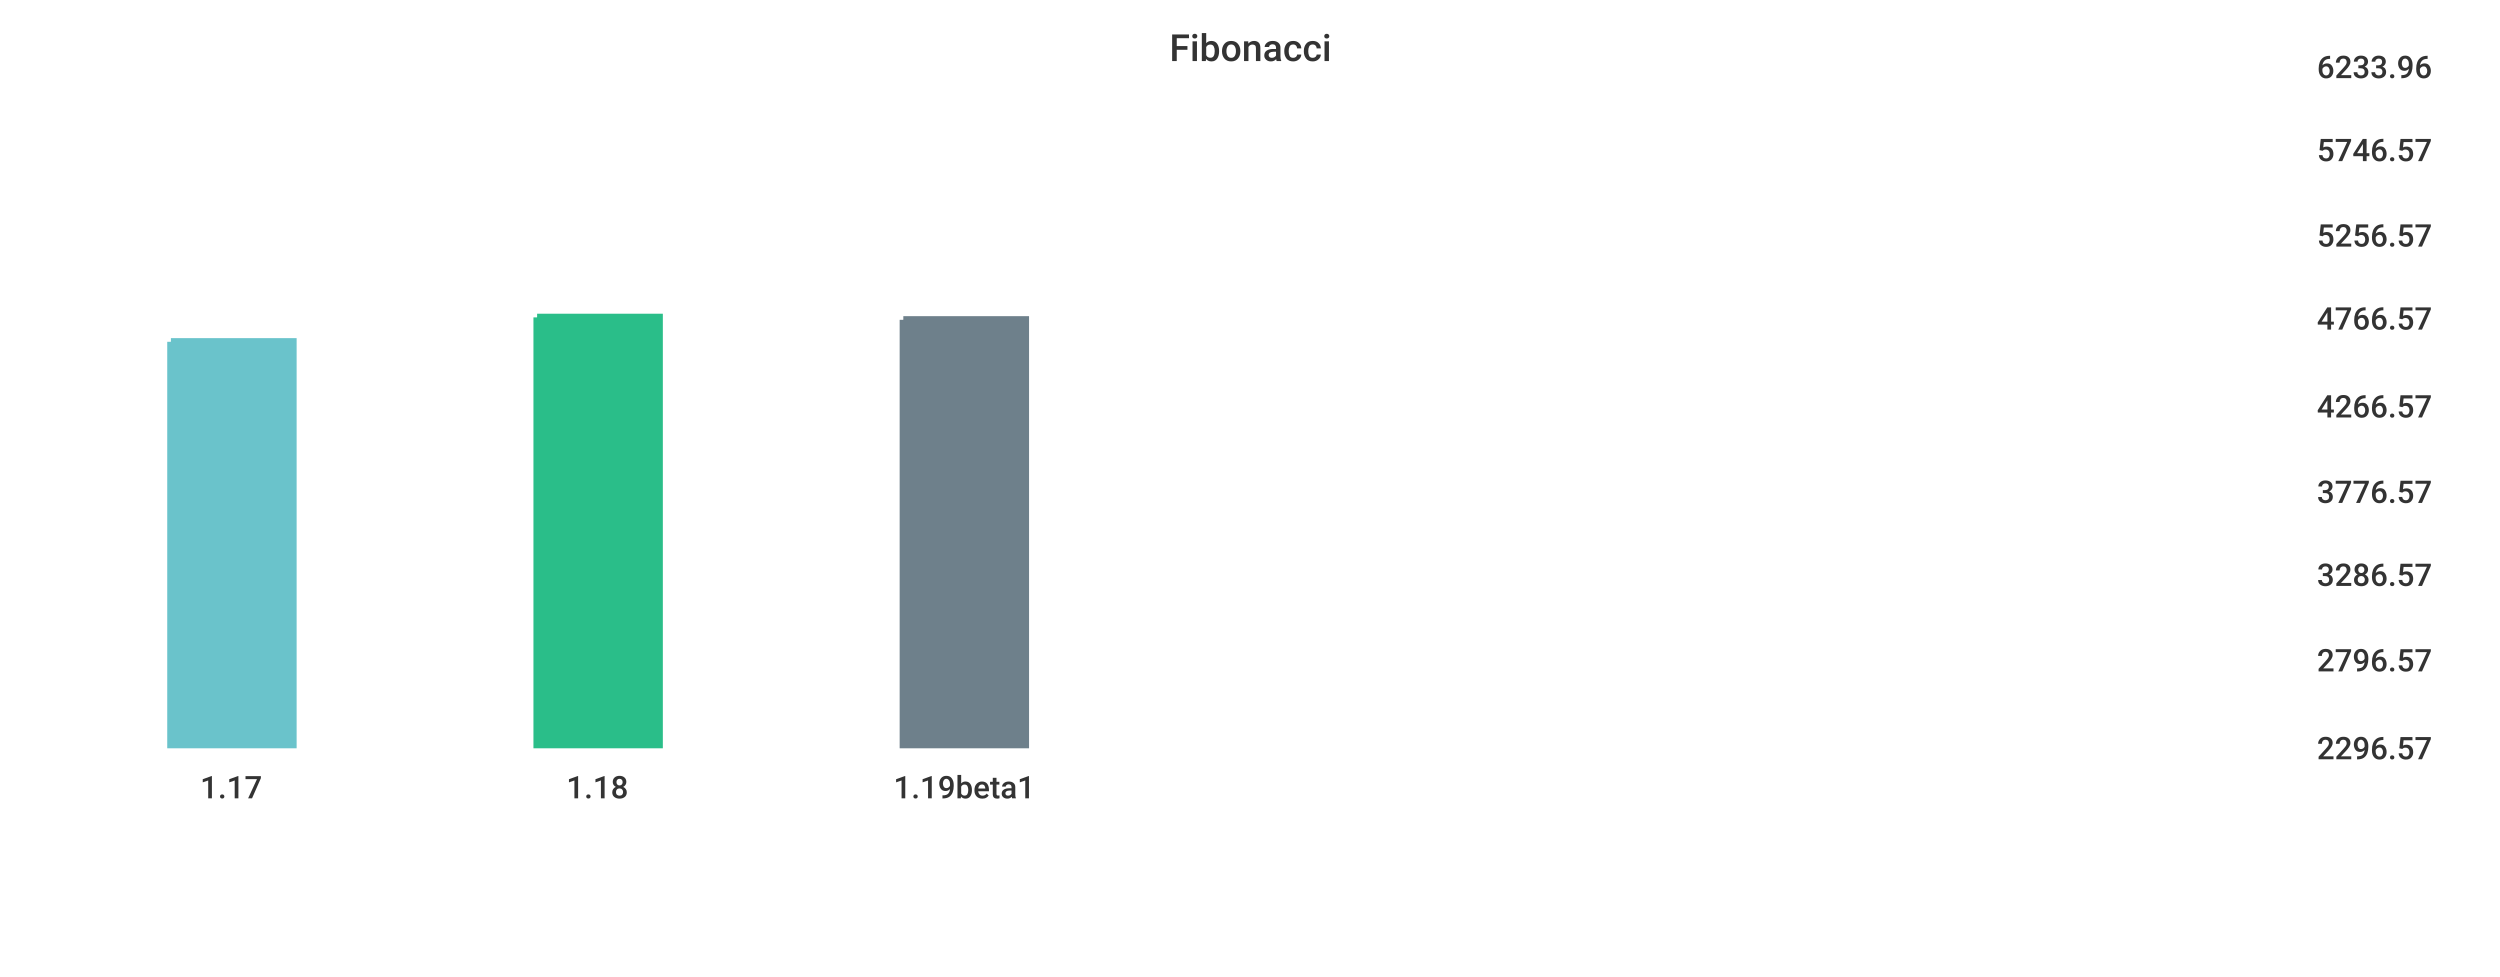
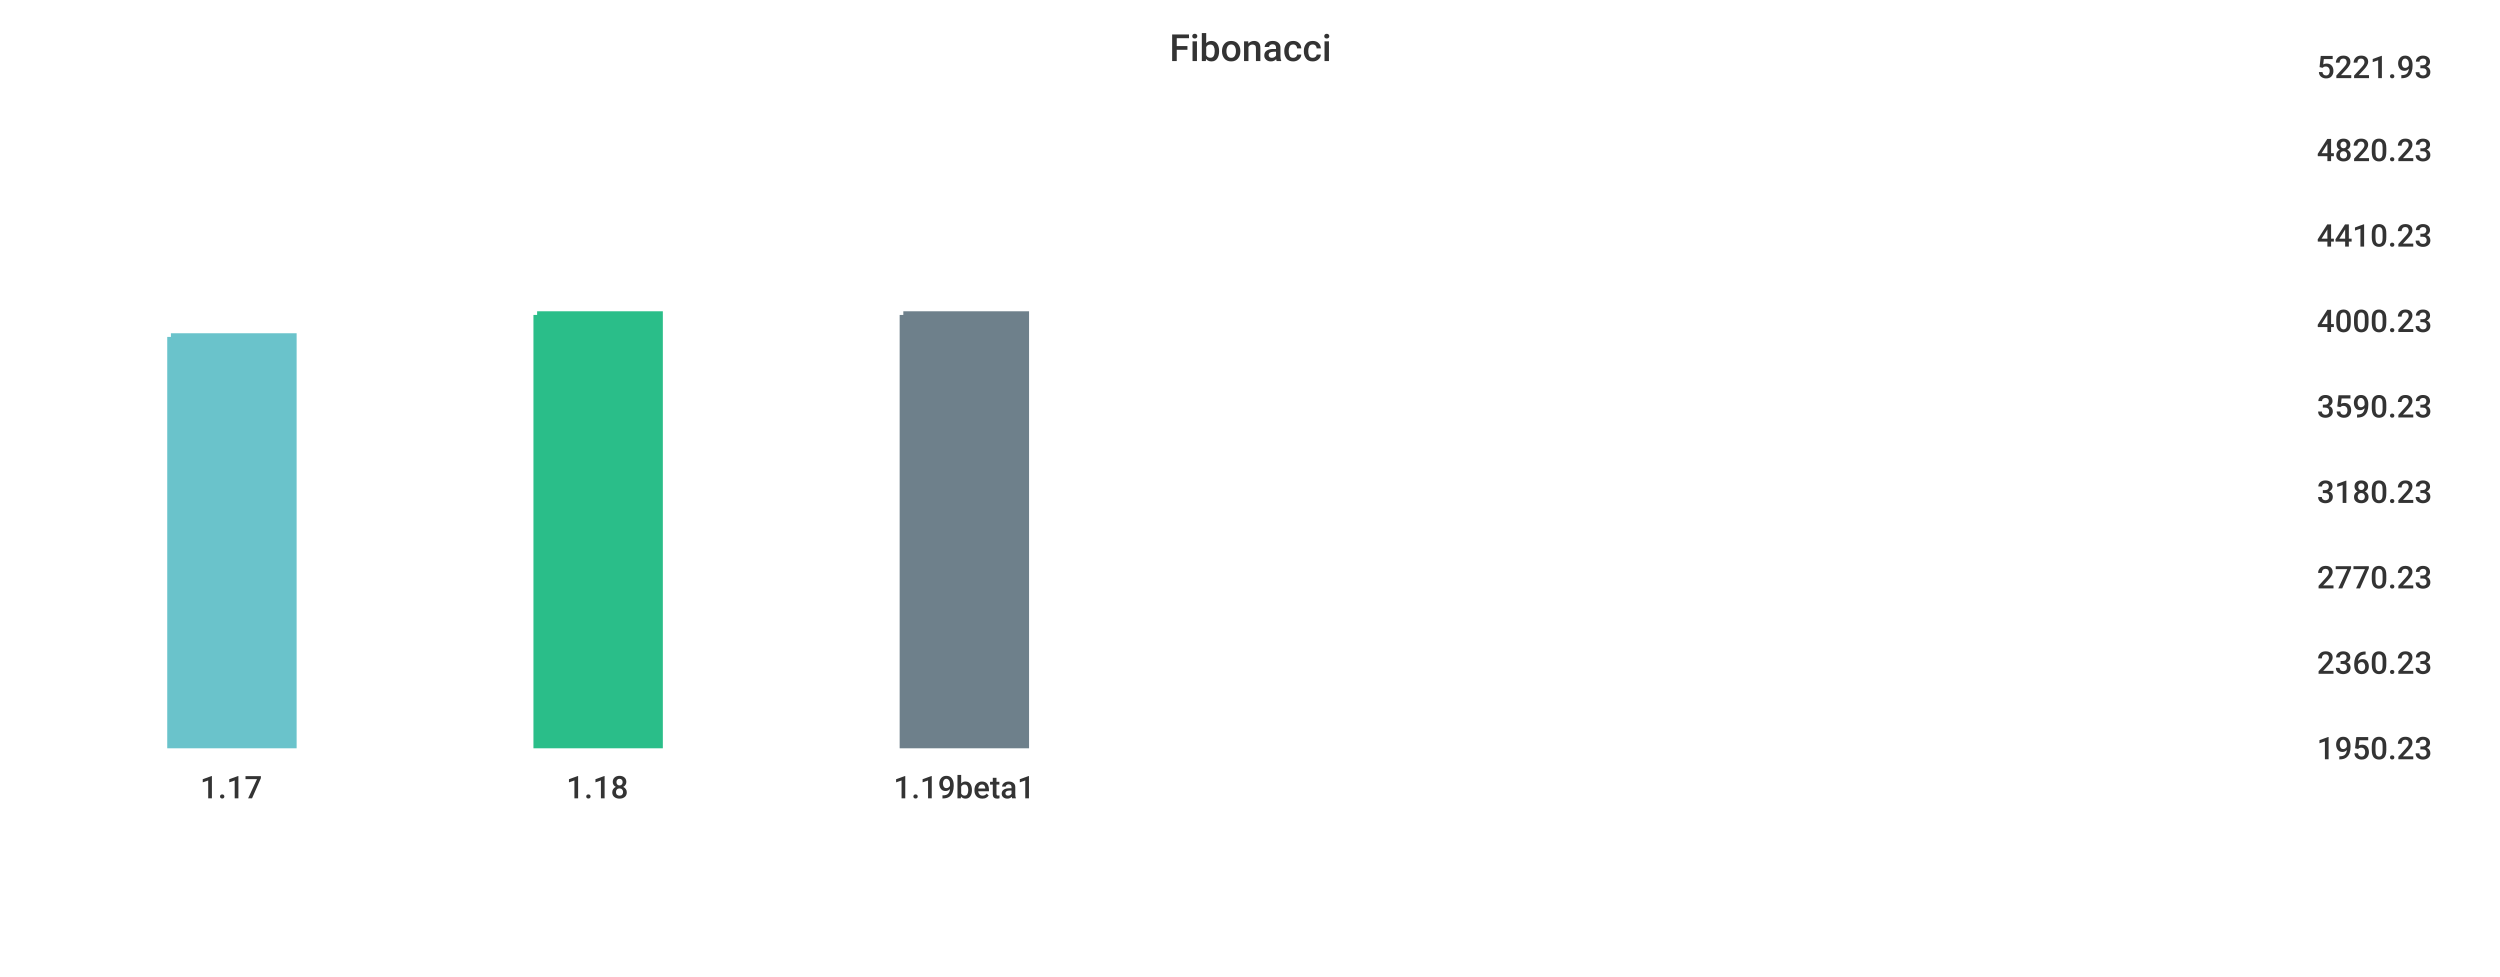
<svg xmlns="http://www.w3.org/2000/svg" width="1024" height="400">\n<path d="M 0 0 L 1024 0 L 1024 400 L 0 400 L 0 0" style="stroke-width:0;stroke:rgba(255,255,255,1.0);fill:rgba(255,255,255,1.0)" />
  <path d="M 20 26 L 934 26 L 934 305 L 20 305 L 20 26" style="stroke-width:0;stroke:rgba(255,255,255,1.0);fill:rgba(255,255,255,1.0)" />
-   <path d="M 70 140 L 120 140 L 120 305 L 70 305 L 70 140" style="stroke-width:3;stroke:rgba(106,195,203,1.0);fill:rgba(106,195,203,1.0)" />
-   <path d="M 220 130 L 270 130 L 270 305 L 220 305 L 220 130" style="stroke-width:3;stroke:rgba(42,190,137,1.0);fill:rgba(42,190,137,1.0)" />
-   <path d="M 370 131 L 420 131 L 420 305 L 370 305 L 370 131" style="stroke-width:3;stroke:rgba(110,128,139,1.0);fill:rgba(110,128,139,1.0)" />
+   <path d="M 70 138 L 120 138 L 120 305 L 70 305 L 70 138" style="stroke-width:3;stroke:rgba(106,195,203,1.0);fill:rgba(106,195,203,1.0)" />
+   <path d="M 220 129 L 270 129 L 270 305 L 220 305 L 220 129" style="stroke-width:3;stroke:rgba(42,190,137,1.0);fill:rgba(42,190,137,1.0)" />
+   <path d="M 370 129 L 420 129 L 420 305 L 370 305 L 370 129" style="stroke-width:3;stroke:rgba(110,128,139,1.0);fill:rgba(110,128,139,1.0)" />
  <path d="M 20 305 L 934 305" style="stroke-width:0;stroke:rgba(51,51,51,1.0);fill:none" />
  <path d="M 20 305 L 20 310" style="stroke-width:0;stroke:rgba(51,51,51,1.0);fill:none" />
  <text x="82" y="327" style="stroke-width:0;stroke:none;fill:rgba(51,51,51,1.0);font-size:12.8px;font-family:'Roboto Medium',sans-serif">1.17</text>
  <path d="M 170 305 L 170 310" style="stroke-width:0;stroke:rgba(51,51,51,1.0);fill:none" />
  <text x="232" y="327" style="stroke-width:0;stroke:none;fill:rgba(51,51,51,1.0);font-size:12.8px;font-family:'Roboto Medium',sans-serif">1.18</text>
  <path d="M 320 305 L 320 310" style="stroke-width:0;stroke:rgba(51,51,51,1.0);fill:none" />
  <text x="366" y="327" style="stroke-width:0;stroke:none;fill:rgba(51,51,51,1.0);font-size:12.8px;font-family:'Roboto Medium',sans-serif">1.19beta1</text>
  <path d="M 934 26 L 934 305" style="stroke-width:0;stroke:rgba(51,51,51,1.0);fill:none" />
  <path d="M 934 305 L 939 305" style="stroke-width:0;stroke:rgba(51,51,51,1.0);fill:none" />
  <path d="M 934 305 L 939 305" style="stroke-width:0;stroke:rgba(51,51,51,1.0);fill:none" />
-   <text x="949" y="311" style="stroke-width:0;stroke:none;fill:rgba(51,51,51,1.0);font-size:12.8px;font-family:'Roboto Medium',sans-serif">2296.57</text>
-   <path d="M 934 269 L 939 269" style="stroke-width:0;stroke:rgba(51,51,51,1.0);fill:none" />
-   <text x="949" y="275" style="stroke-width:0;stroke:none;fill:rgba(51,51,51,1.0);font-size:12.8px;font-family:'Roboto Medium',sans-serif">2796.57</text>
-   <path d="M 934 234 L 939 234" style="stroke-width:0;stroke:rgba(51,51,51,1.0);fill:none" />
-   <text x="949" y="240" style="stroke-width:0;stroke:none;fill:rgba(51,51,51,1.0);font-size:12.8px;font-family:'Roboto Medium',sans-serif">3286.57</text>
+   <text x="949" y="311" style="stroke-width:0;stroke:none;fill:rgba(51,51,51,1.0);font-size:12.8px;font-family:'Roboto Medium',sans-serif">1950.23</text>
+   <path d="M 934 270 L 939 270" style="stroke-width:0;stroke:rgba(51,51,51,1.0);fill:none" />
+   <text x="949" y="276" style="stroke-width:0;stroke:none;fill:rgba(51,51,51,1.0);font-size:12.8px;font-family:'Roboto Medium',sans-serif">2360.23</text>
+   <path d="M 934 235 L 939 235" style="stroke-width:0;stroke:rgba(51,51,51,1.0);fill:none" />
+   <text x="949" y="241" style="stroke-width:0;stroke:none;fill:rgba(51,51,51,1.0);font-size:12.8px;font-family:'Roboto Medium',sans-serif">2770.23</text>
  <path d="M 934 200 L 939 200" style="stroke-width:0;stroke:rgba(51,51,51,1.0);fill:none" />
-   <text x="949" y="206" style="stroke-width:0;stroke:none;fill:rgba(51,51,51,1.0);font-size:12.8px;font-family:'Roboto Medium',sans-serif">3776.57</text>
+   <text x="949" y="206" style="stroke-width:0;stroke:none;fill:rgba(51,51,51,1.0);font-size:12.8px;font-family:'Roboto Medium',sans-serif">3180.23</text>
  <path d="M 934 165 L 939 165" style="stroke-width:0;stroke:rgba(51,51,51,1.0);fill:none" />
-   <text x="949" y="171" style="stroke-width:0;stroke:none;fill:rgba(51,51,51,1.0);font-size:12.8px;font-family:'Roboto Medium',sans-serif">4266.57</text>
-   <path d="M 934 129 L 939 129" style="stroke-width:0;stroke:rgba(51,51,51,1.0);fill:none" />
-   <text x="949" y="135" style="stroke-width:0;stroke:none;fill:rgba(51,51,51,1.0);font-size:12.8px;font-family:'Roboto Medium',sans-serif">4766.57</text>
+   <text x="949" y="171" style="stroke-width:0;stroke:none;fill:rgba(51,51,51,1.0);font-size:12.8px;font-family:'Roboto Medium',sans-serif">3590.23</text>
+   <path d="M 934 130 L 939 130" style="stroke-width:0;stroke:rgba(51,51,51,1.0);fill:none" />
+   <text x="949" y="136" style="stroke-width:0;stroke:none;fill:rgba(51,51,51,1.0);font-size:12.8px;font-family:'Roboto Medium',sans-serif">4000.23</text>
  <path d="M 934 95 L 939 95" style="stroke-width:0;stroke:rgba(51,51,51,1.0);fill:none" />
-   <text x="949" y="101" style="stroke-width:0;stroke:none;fill:rgba(51,51,51,1.0);font-size:12.8px;font-family:'Roboto Medium',sans-serif">5256.57</text>
+   <text x="949" y="101" style="stroke-width:0;stroke:none;fill:rgba(51,51,51,1.0);font-size:12.8px;font-family:'Roboto Medium',sans-serif">4410.23</text>
  <path d="M 934 60 L 939 60" style="stroke-width:0;stroke:rgba(51,51,51,1.0);fill:none" />
-   <text x="949" y="66" style="stroke-width:0;stroke:none;fill:rgba(51,51,51,1.0);font-size:12.8px;font-family:'Roboto Medium',sans-serif">5746.57</text>
+   <text x="949" y="66" style="stroke-width:0;stroke:none;fill:rgba(51,51,51,1.0);font-size:12.8px;font-family:'Roboto Medium',sans-serif">4820.23</text>
  <path d="M 934 26 L 939 26" style="stroke-width:0;stroke:rgba(51,51,51,1.0);fill:none" />
-   <text x="949" y="32" style="stroke-width:0;stroke:none;fill:rgba(51,51,51,1.0);font-size:12.8px;font-family:'Roboto Medium',sans-serif">6233.96</text>
+   <text x="949" y="32" style="stroke-width:0;stroke:none;fill:rgba(51,51,51,1.0);font-size:12.8px;font-family:'Roboto Medium',sans-serif">5221.93</text>
  <text x="479" y="25" style="stroke-width:0;stroke:none;fill:rgba(51,51,51,1.0);font-size:15.3px;font-family:'Roboto Medium',sans-serif">Fibonacci</text>
</svg>
